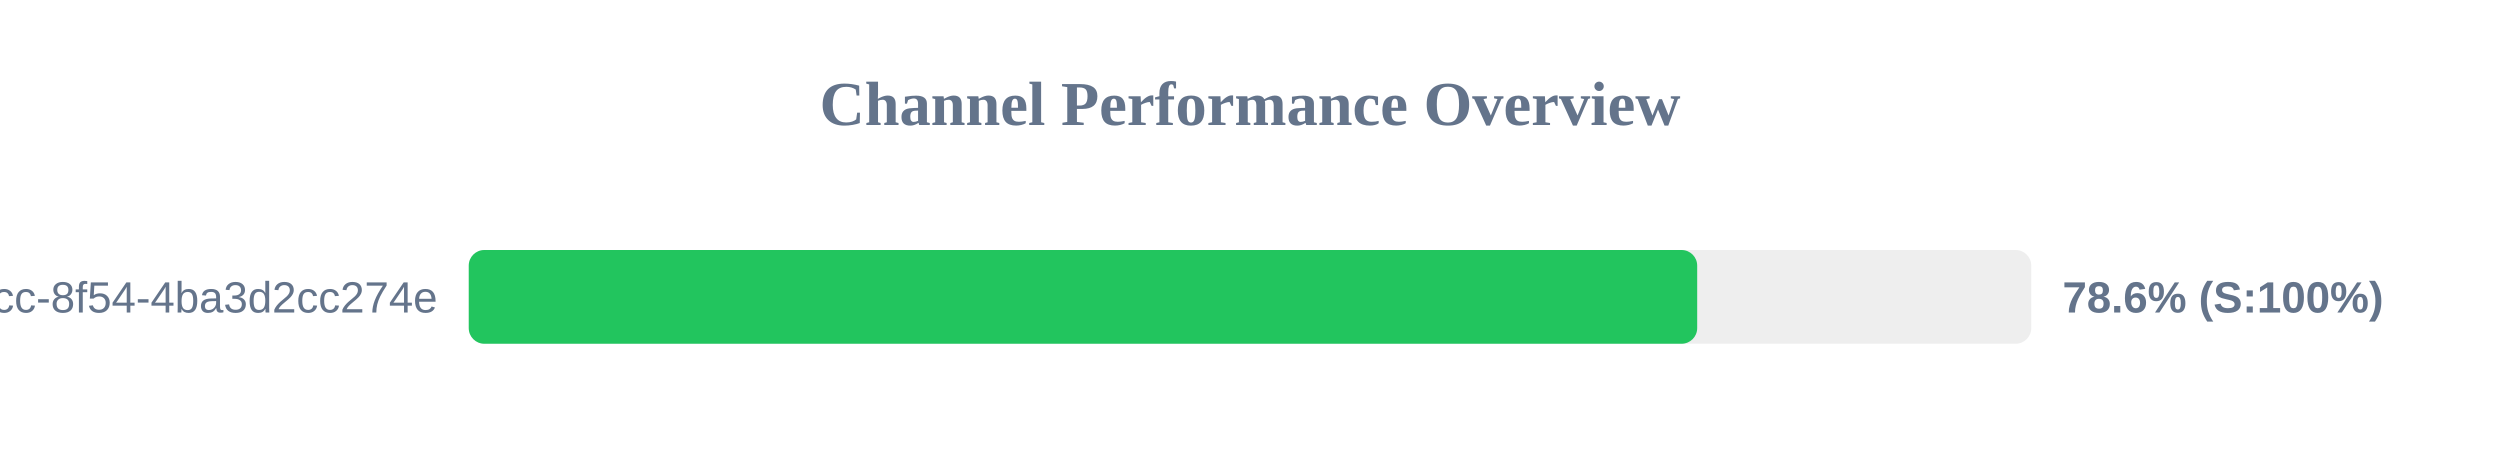
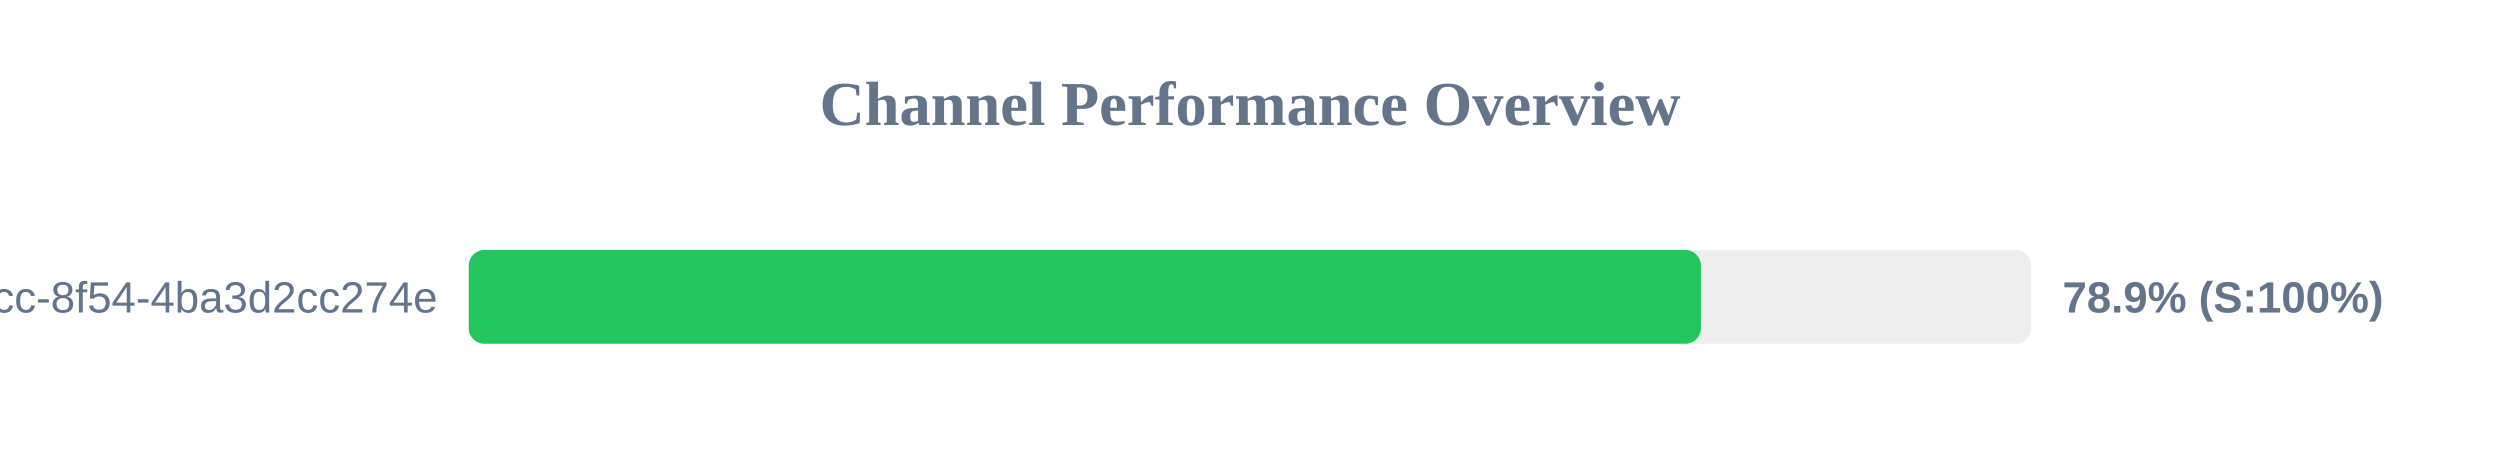
<svg xmlns="http://www.w3.org/2000/svg" width="800" height="150" version="1.1">
  <style>
        .row { font: 14px Arial; fill: #64748b; }
        .score { font: bold 14px Arial; fill: #64748b; }
    </style>
  <text x="400" y="40" text-anchor="middle" font-size="20px" font-weight="bold" fill="#64748b">Channel Performance Overview</text>
  <rect x="150" y="80" width="500" height="30" fill="#eee" rx="5" />
-   <rect x="150" y="80" width="393.1" height="30" fill="#22c55e" rx="5" />
+   <rect x="150" y="80" width="394.3" height="30" fill="#22c55e" rx="5" />
  <text x="140" y="100" text-anchor="end" class="row">?uuid=45cc0b3a-0adb-4dcc-8f54-4ba3d2cc274e</text>
-   <text x="660" y="100" text-anchor="start" class="score">78.6% (S:100%)</text>
+   <text x="660" y="100" text-anchor="start" class="score">78.9% (S:100%)</text>
</svg>
